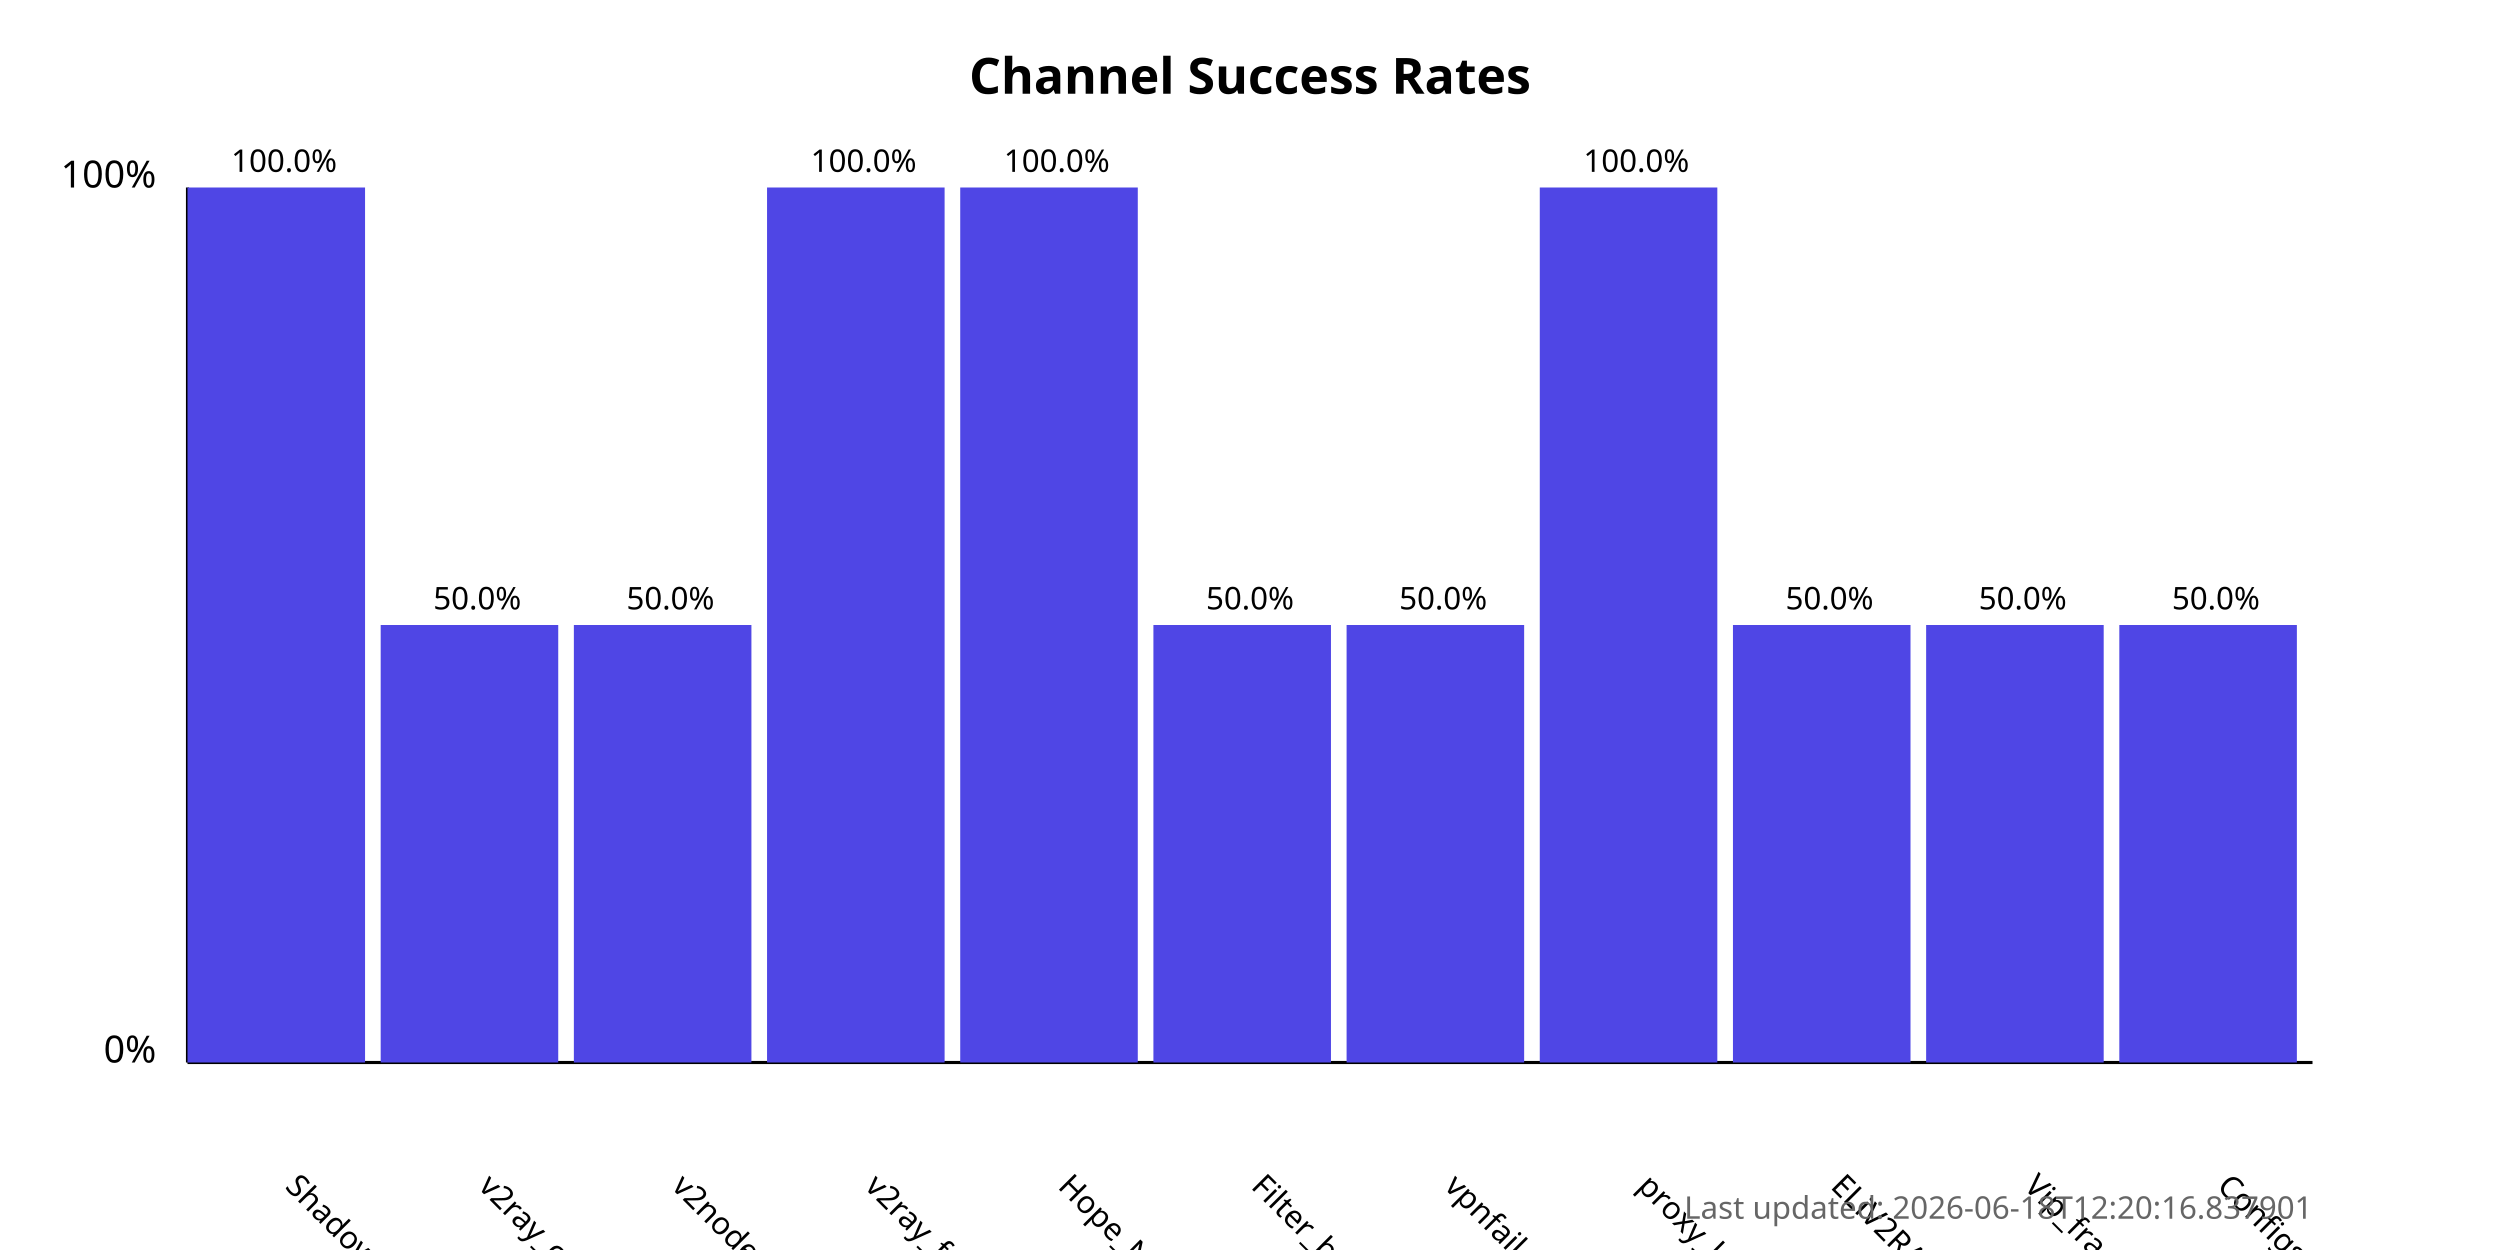
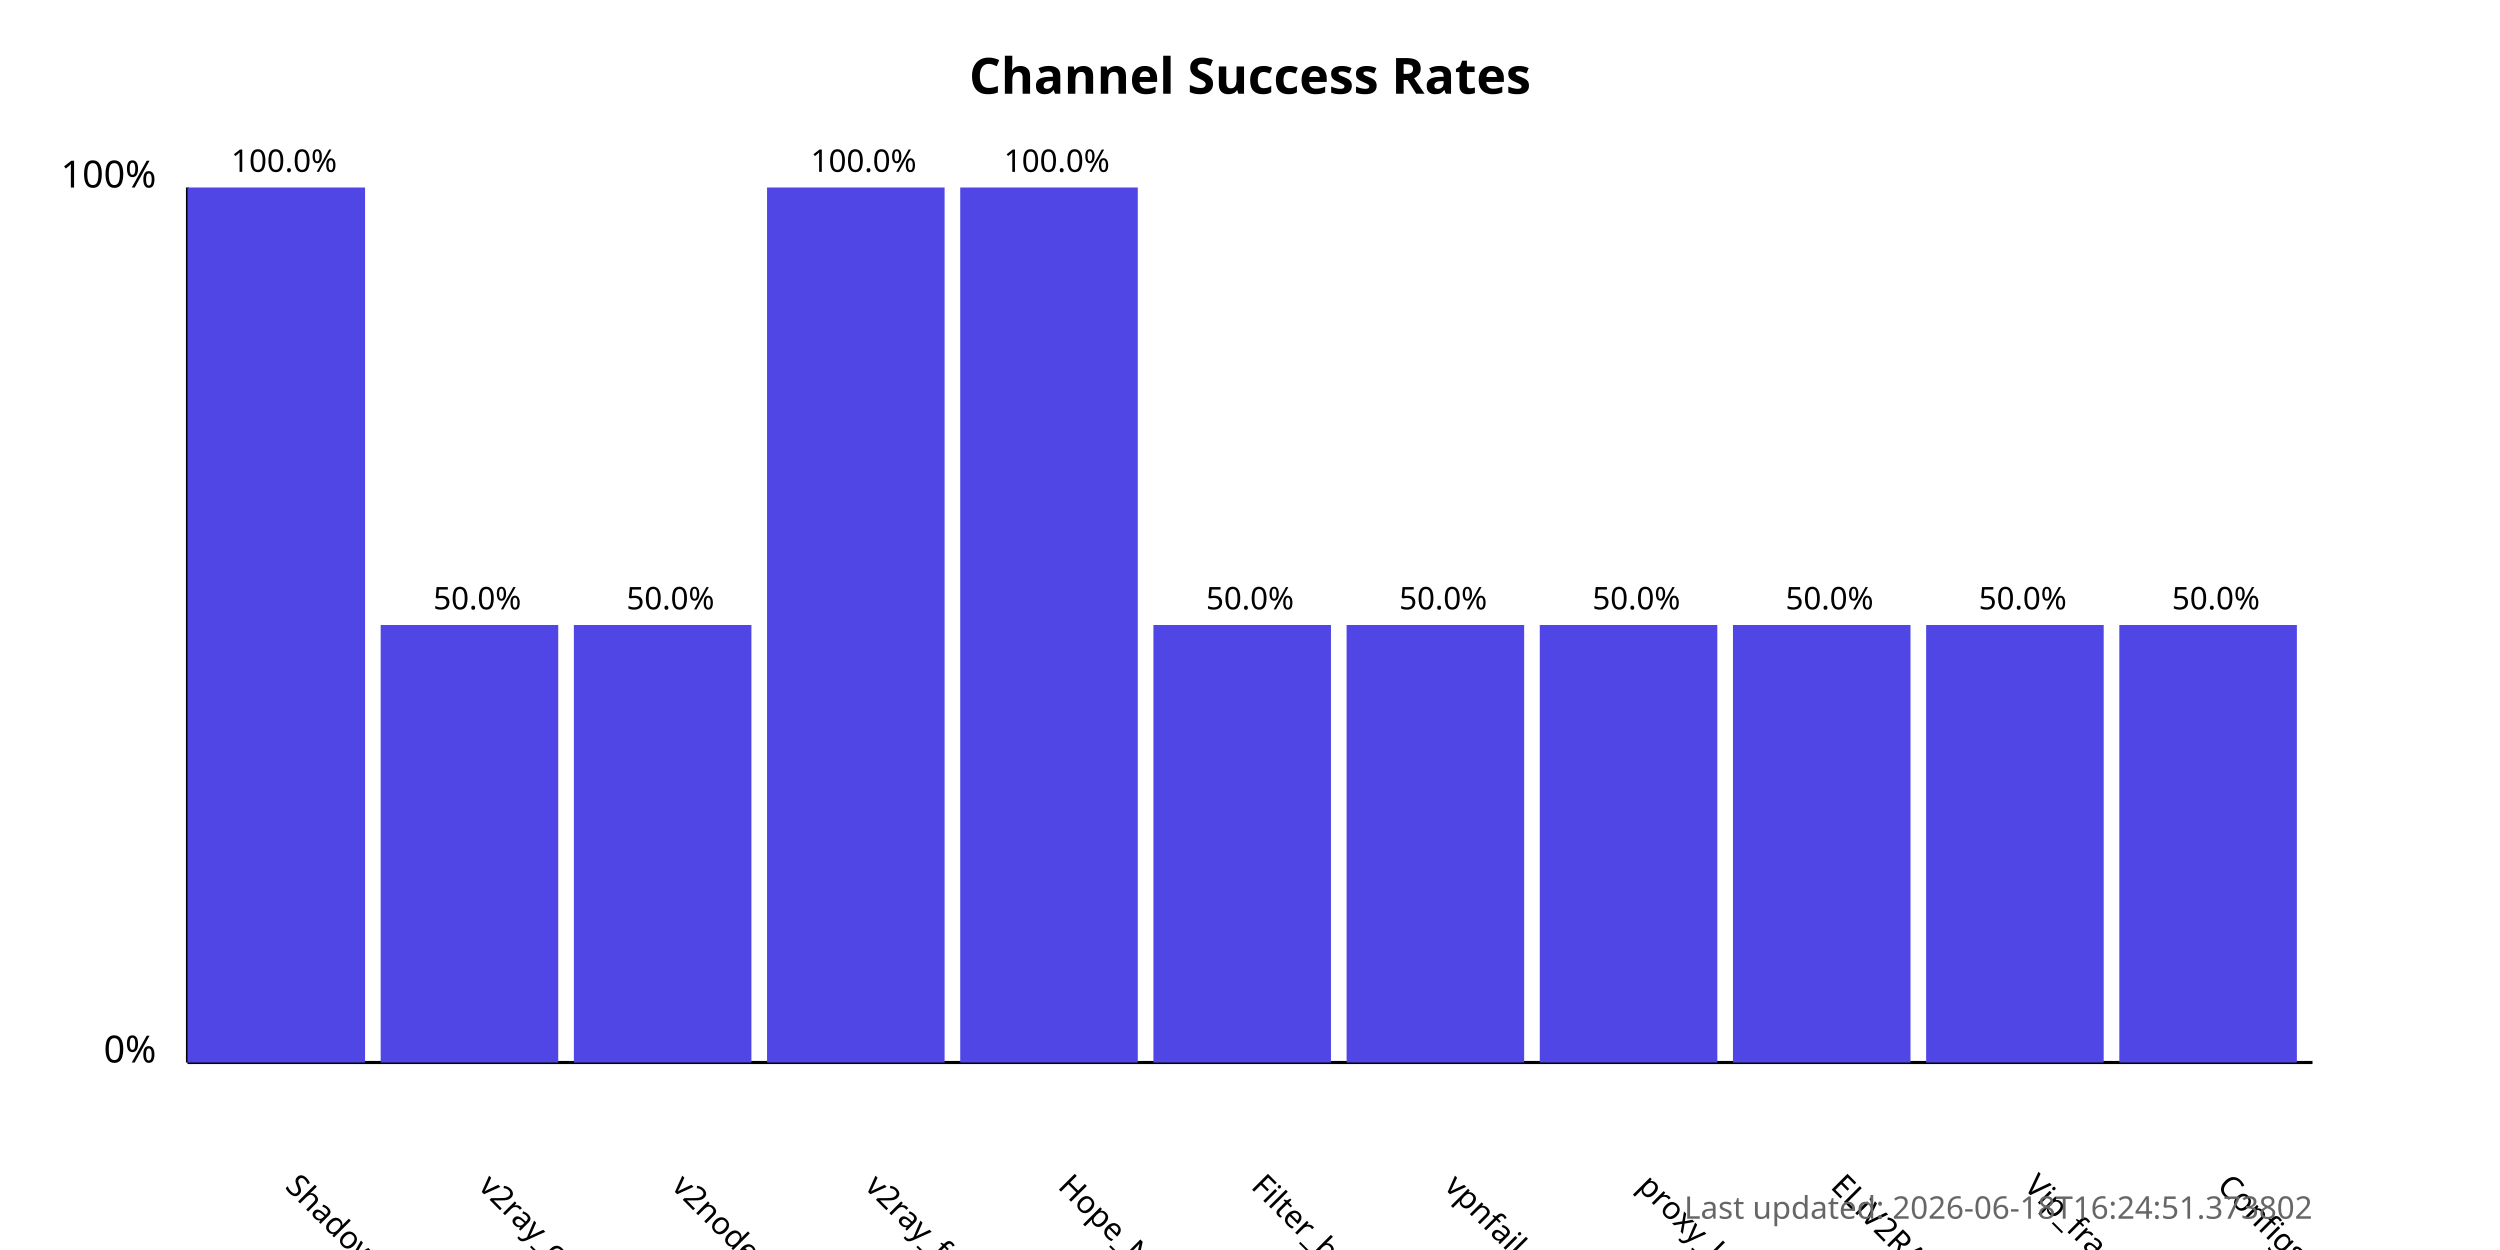
<svg xmlns="http://www.w3.org/2000/svg" width="800" height="400">
  <style>
            .chart-title { font: bold 16px sans-serif; }
            .axis-label { font: 12px sans-serif; }
            .tick-label { font: 10px sans-serif; }
            .bar { fill: #4f46e5; }
            .bar:hover { fill: #6366f1; }
            .timestamp { font: 10px sans-serif; fill: #666; }
        </style>
  <text x="400.0" y="30" text-anchor="middle" class="chart-title">
            Channel Success Rates
        </text>
  <line x1="60" y1="340" x2="60" y2="60" stroke="black" stroke-width="1" />
  <line x1="60" y1="340" x2="740" y2="340" stroke="black" stroke-width="1" />
  <text x="50" y="340" text-anchor="end" class="axis-label">0%</text>
  <text x="50" y="60" text-anchor="end" class="axis-label">100%</text>
  <g>
    <rect x="60" y="60.0" width="56.818" height="280.0" class="bar" />
    <text x="90.909" y="380" transform="rotate(45, 90.90909, 380)" text-anchor="start" class="tick-label">
                ShadowProxy66
            </text>
    <text x="90.909" y="55.0" text-anchor="middle" class="tick-label">
                100.0%
            </text>
  </g>
  <g>
    <rect x="121.818" y="200.0" width="56.818" height="140.0" class="bar" />
    <text x="152.727" y="380" transform="rotate(45, 152.7273, 380)" text-anchor="start" class="tick-label">
                v2ray_configs_pool
            </text>
    <text x="152.727" y="195.0" text-anchor="middle" class="tick-label">
                50.0%
            </text>
  </g>
  <g>
    <rect x="183.636" y="200.0" width="56.818" height="140.0" class="bar" />
    <text x="214.545" y="380" transform="rotate(45, 214.5455, 380)" text-anchor="start" class="tick-label">
                v2nodes
            </text>
    <text x="214.545" y="195.0" text-anchor="middle" class="tick-label">
                50.0%
            </text>
  </g>
  <g>
    <rect x="245.455" y="60.0" width="56.818" height="280.0" class="bar" />
    <text x="276.364" y="380" transform="rotate(45, 276.3636, 380)" text-anchor="start" class="tick-label">
                v2ray_free_conf
            </text>
    <text x="276.364" y="55.0" text-anchor="middle" class="tick-label">
                100.0%
            </text>
  </g>
  <g>
    <rect x="307.273" y="60.0" width="56.818" height="280.0" class="bar" />
    <text x="338.182" y="380" transform="rotate(45, 338.1818, 380)" text-anchor="start" class="tick-label">
                Hope_Net
            </text>
    <text x="338.182" y="55.0" text-anchor="middle" class="tick-label">
                100.0%
            </text>
  </g>
  <g>
    <rect x="369.091" y="200.0" width="56.818" height="140.0" class="bar" />
    <text x="400.0" y="380" transform="rotate(45, 400.0, 380)" text-anchor="start" class="tick-label">
                Filter_breaker
            </text>
    <text x="400.0" y="195.0" text-anchor="middle" class="tick-label">
                50.0%
            </text>
  </g>
  <g>
    <rect x="430.909" y="200.0" width="56.818" height="140.0" class="bar" />
    <text x="461.818" y="380" transform="rotate(45, 461.8182, 380)" text-anchor="start" class="tick-label">
                vpnfail_vless
            </text>
    <text x="461.818" y="195.0" text-anchor="middle" class="tick-label">
                50.0%
            </text>
  </g>
  <g>
-     <rect x="492.727" y="60.0" width="56.818" height="280.0" class="bar" />
+     <rect x="492.727" y="200.0" width="56.818" height="140.0" class="bar" />
    <text x="523.636" y="380" transform="rotate(45, 523.6364, 380)" text-anchor="start" class="tick-label">
                proxy_kafee
            </text>
-     <text x="523.636" y="55.0" text-anchor="middle" class="tick-label">
-                 100.0%
+     <text x="523.636" y="195.0" text-anchor="middle" class="tick-label">
+                 50.0%
            </text>
  </g>
  <g>
    <rect x="554.545" y="200.0" width="56.818" height="140.0" class="bar" />
    <text x="585.455" y="380" transform="rotate(45, 585.4545, 380)" text-anchor="start" class="tick-label">
                ELiV2RAY
            </text>
    <text x="585.455" y="195.0" text-anchor="middle" class="tick-label">
                50.0%
            </text>
  </g>
  <g>
    <rect x="616.364" y="200.0" width="56.818" height="140.0" class="bar" />
    <text x="647.273" y="380" transform="rotate(45, 647.2727, 380)" text-anchor="start" class="tick-label">
                Vip_fragment_v2ray
            </text>
    <text x="647.273" y="195.0" text-anchor="middle" class="tick-label">
                50.0%
            </text>
  </g>
  <g>
    <rect x="678.182" y="200.0" width="56.818" height="140.0" class="bar" />
    <text x="709.091" y="380" transform="rotate(45, 709.0909, 380)" text-anchor="start" class="tick-label">
                ConfigsHubPlus
            </text>
    <text x="709.091" y="195.0" text-anchor="middle" class="tick-label">
                50.0%
            </text>
  </g>
  <text x="740" y="390" text-anchor="end" class="timestamp">
-             Last updated: 2026-06-18T12:20:16.837901
+             Last updated: 2026-06-18T16:24:51.373802
        </text>
</svg>
